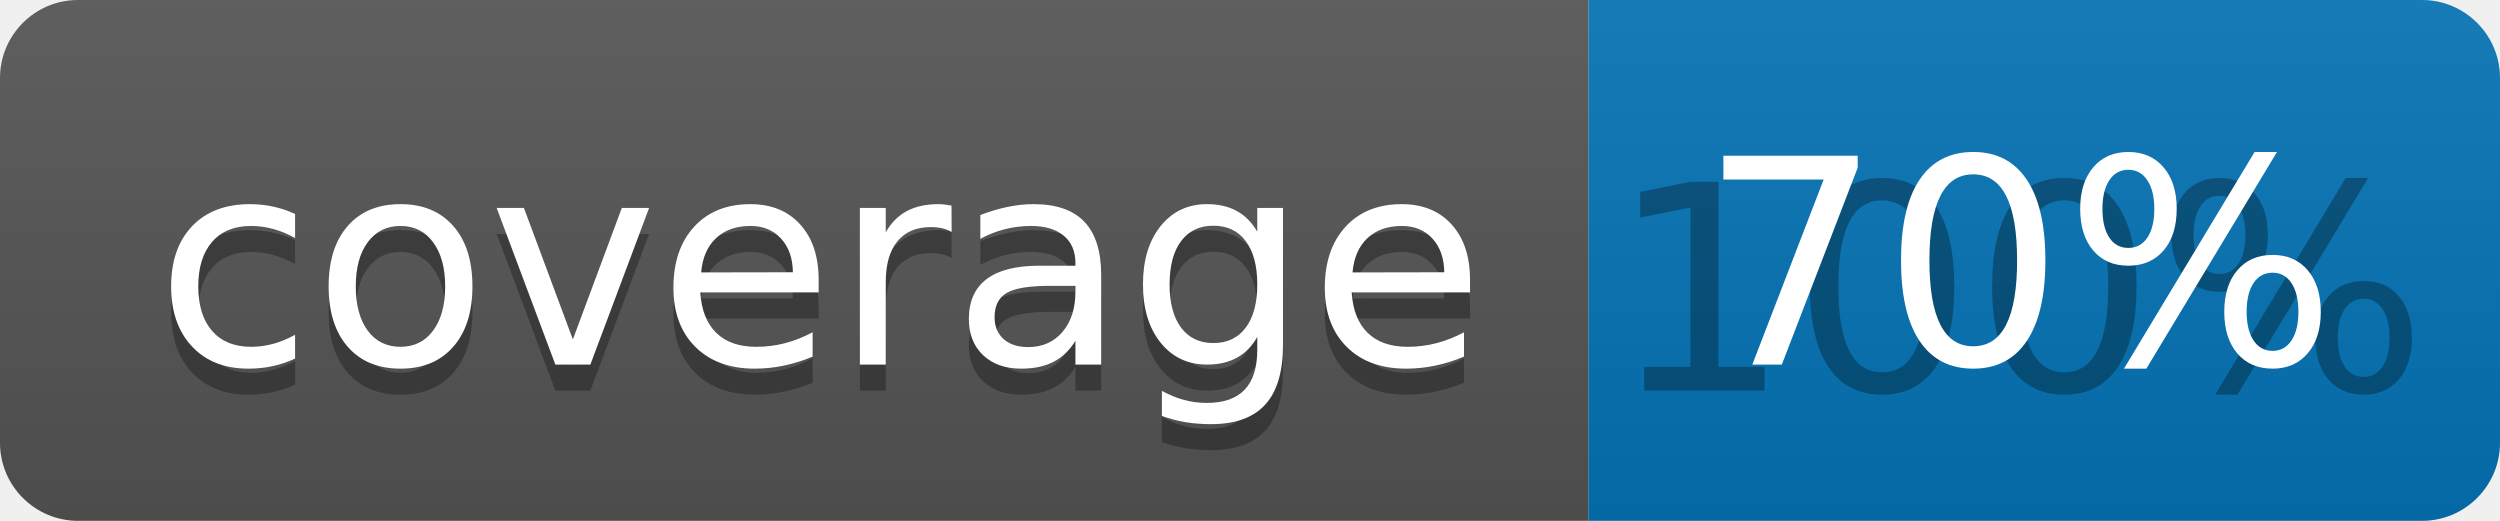
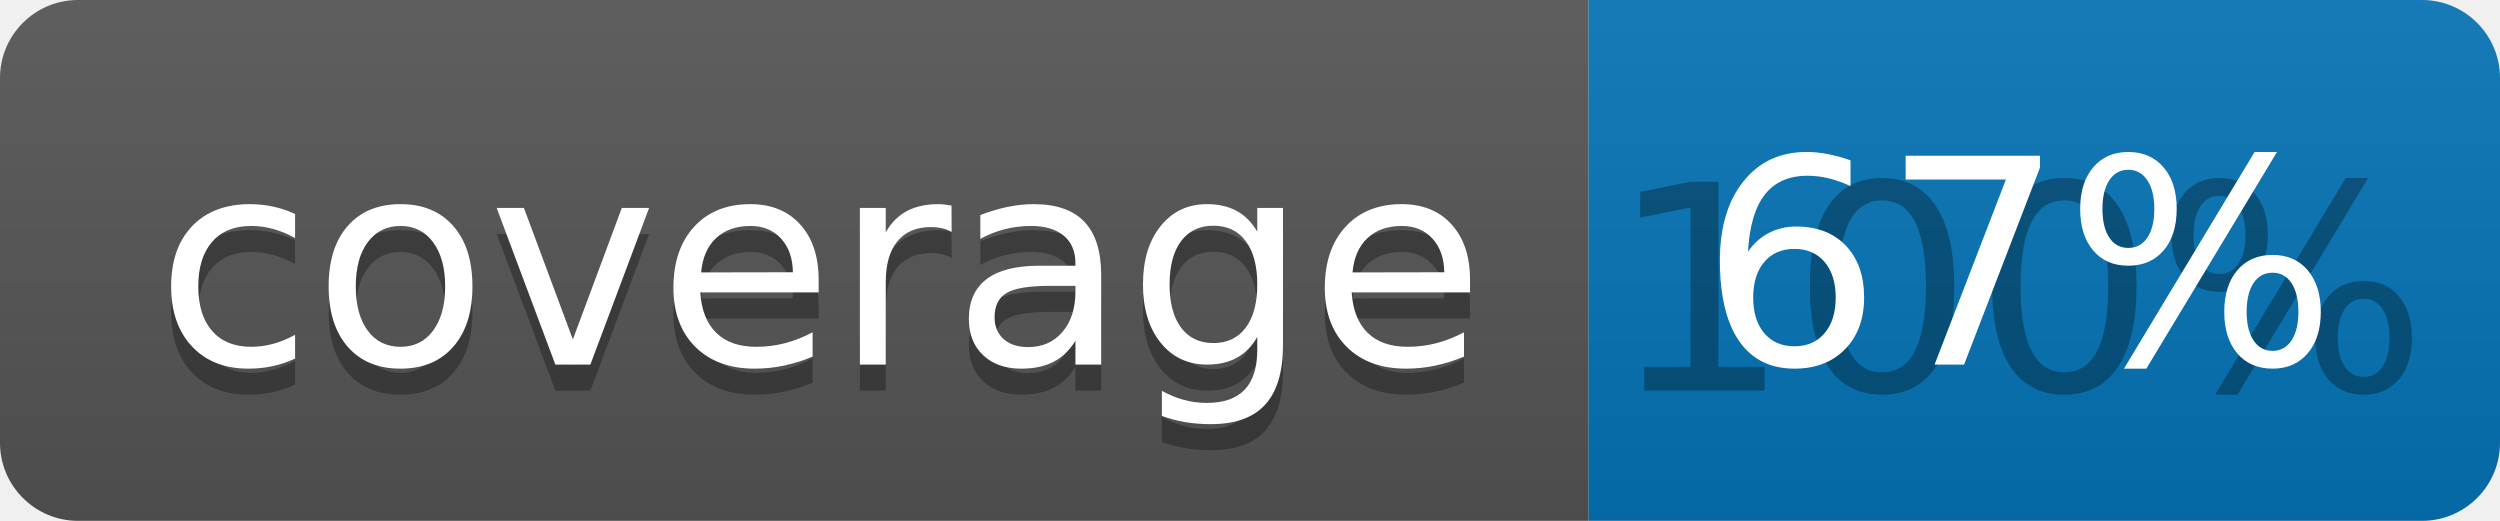
<svg xmlns="http://www.w3.org/2000/svg" width="96" height="20">
  <linearGradient id="b" x2="0" y2="100%">
    <stop offset="0" stop-color="#bbb" stop-opacity=".1" />
    <stop offset="1" stop-opacity=".1" />
  </linearGradient>
  <clipPath id="a">
    <rect width="96" height="20" rx="3" fill="#fff" />
  </clipPath>
  <g clip-path="url(#a)">
    <path fill="#555" d="M0 0h61v20H0z" />
    <path fill="#0374B5" d="M61 0h35v20H61z" />
    <path fill="url(#b)" d="M0 0h96v20H0z" />
  </g>
  <g fill="#fff" text-anchor="middle" font-family="DejaVu Sans,Verdana,Geneva,sans-serif" font-size="110">
    <text x="315" y="150" fill="#010101" fill-opacity=".3" transform="scale(.1)" textLength="510">coverage</text>
    <text x="315" y="140" transform="scale(.1)" textLength="510">coverage</text>
    <text x="775" y="150" fill="#010101" fill-opacity=".3" transform="scale(.1)" textLength="250">100%</text>
-     <text x="775" y="140" transform="scale(.1)" textLength="250">70%</text>
+     <text x="775" y="140" transform="scale(.1)" textLength="250">67%</text>
  </g>
</svg>
